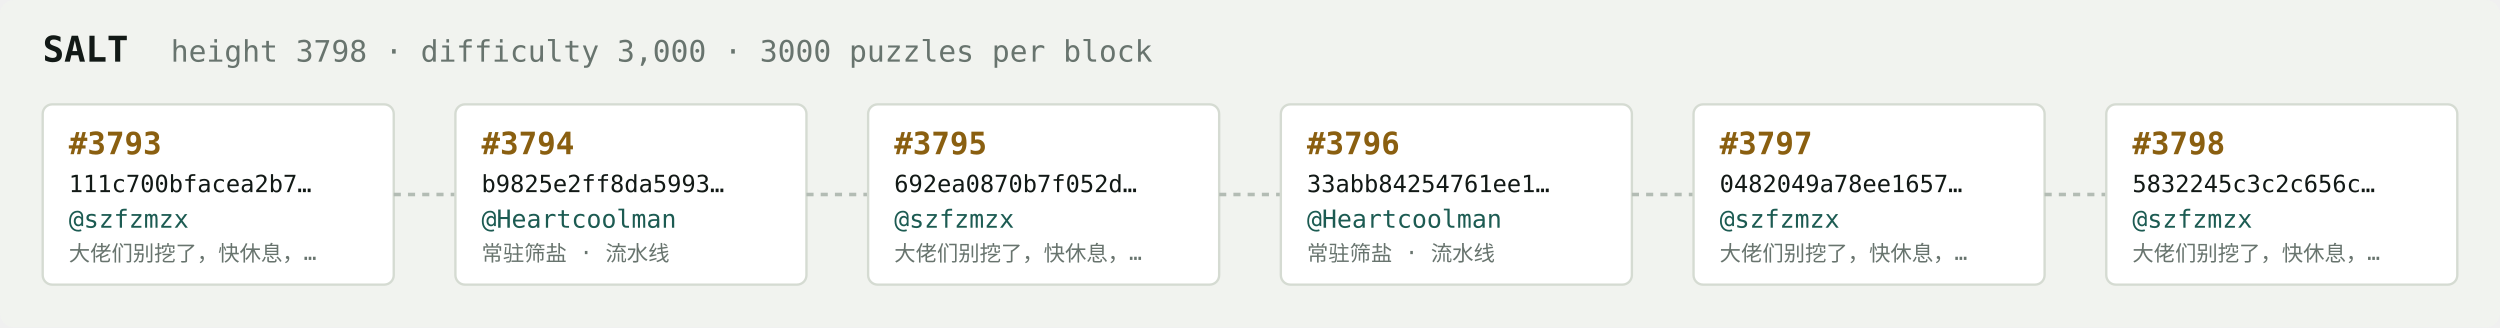
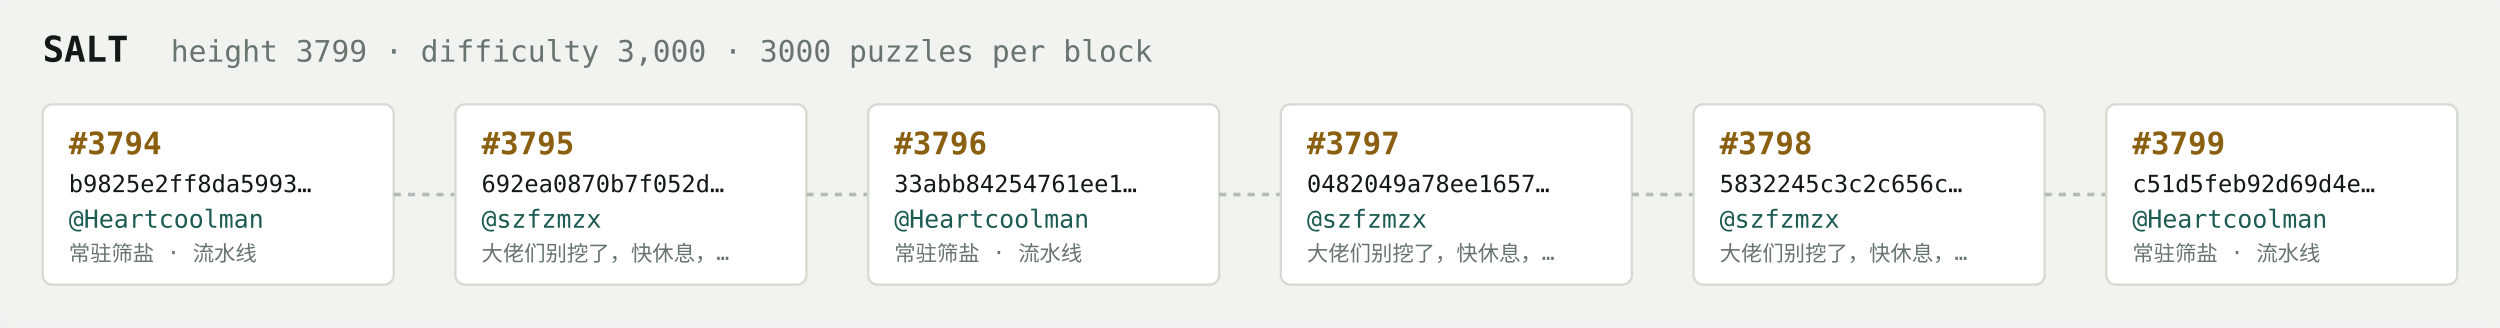
<svg xmlns="http://www.w3.org/2000/svg" width="1054" height="138" viewBox="0 0 1054 138" font-family="ui-monospace,SFMono-Regular,Menlo,monospace">
  <rect fill="#f1f3ef" width="1054" height="138" rx="6" />
  <text x="18" y="26" fill="#121916" font-size="15" font-weight="700">SALT</text>
-   <text x="72" y="26" fill="#68746e" font-size="12.5">height 3798 · difficulty 3,000 · 3000 puzzles per block</text>
+   <text x="72" y="26" fill="#68746e" font-size="12.5">height 3799 · difficulty 3,000 · 3000 puzzles per block</text>
  <rect x="18" y="44" width="148" height="76" rx="4" fill="#ffffff" stroke="#d5dbd2" stroke-width="1" />
-   <text x="29" y="65" fill="#8a5f10" font-size="13" font-weight="700">#3793</text>
-   <text x="29" y="81" fill="#121916" font-size="10">111c700bfacea2b7…</text>
-   <text x="29" y="96" fill="#1c5b52" font-size="10.5">@szfzmzx</text>
-   <text x="29" y="110" fill="#68746e" font-size="9">大佬们别挖了，快休息，…</text>
+   <text x="29" y="65" fill="#8a5f10" font-size="13" font-weight="700">#3794</text>
+   <text x="29" y="81" fill="#121916" font-size="10">b9825e2ff8da5993…</text>
+   <text x="29" y="96" fill="#1c5b52" font-size="10.5">@Heartcoolman</text>
+   <text x="29" y="110" fill="#68746e" font-size="9">常驻筛盐 · 流水线</text>
  <line x1="166" y1="82.0" x2="192" y2="82.0" stroke="#b3bcb4" stroke-width="1.5" stroke-dasharray="3 3" />
  <rect x="192" y="44" width="148" height="76" rx="4" fill="#ffffff" stroke="#d5dbd2" stroke-width="1" />
-   <text x="203" y="65" fill="#8a5f10" font-size="13" font-weight="700">#3794</text>
-   <text x="203" y="81" fill="#121916" font-size="10">b9825e2ff8da5993…</text>
-   <text x="203" y="96" fill="#1c5b52" font-size="10.5">@Heartcoolman</text>
-   <text x="203" y="110" fill="#68746e" font-size="9">常驻筛盐 · 流水线</text>
+   <text x="203" y="65" fill="#8a5f10" font-size="13" font-weight="700">#3795</text>
+   <text x="203" y="81" fill="#121916" font-size="10">692ea0870b7f052d…</text>
+   <text x="203" y="96" fill="#1c5b52" font-size="10.5">@szfzmzx</text>
+   <text x="203" y="110" fill="#68746e" font-size="9">大佬们别挖了，快休息，…</text>
  <line x1="340" y1="82.0" x2="366" y2="82.0" stroke="#b3bcb4" stroke-width="1.5" stroke-dasharray="3 3" />
  <rect x="366" y="44" width="148" height="76" rx="4" fill="#ffffff" stroke="#d5dbd2" stroke-width="1" />
-   <text x="377" y="65" fill="#8a5f10" font-size="13" font-weight="700">#3795</text>
-   <text x="377" y="81" fill="#121916" font-size="10">692ea0870b7f052d…</text>
-   <text x="377" y="96" fill="#1c5b52" font-size="10.5">@szfzmzx</text>
-   <text x="377" y="110" fill="#68746e" font-size="9">大佬们别挖了，快休息，…</text>
+   <text x="377" y="65" fill="#8a5f10" font-size="13" font-weight="700">#3796</text>
+   <text x="377" y="81" fill="#121916" font-size="10">33abb84254761ee1…</text>
+   <text x="377" y="96" fill="#1c5b52" font-size="10.5">@Heartcoolman</text>
+   <text x="377" y="110" fill="#68746e" font-size="9">常驻筛盐 · 流水线</text>
  <line x1="514" y1="82.0" x2="540" y2="82.0" stroke="#b3bcb4" stroke-width="1.5" stroke-dasharray="3 3" />
  <rect x="540" y="44" width="148" height="76" rx="4" fill="#ffffff" stroke="#d5dbd2" stroke-width="1" />
-   <text x="551" y="65" fill="#8a5f10" font-size="13" font-weight="700">#3796</text>
-   <text x="551" y="81" fill="#121916" font-size="10">33abb84254761ee1…</text>
-   <text x="551" y="96" fill="#1c5b52" font-size="10.5">@Heartcoolman</text>
-   <text x="551" y="110" fill="#68746e" font-size="9">常驻筛盐 · 流水线</text>
+   <text x="551" y="65" fill="#8a5f10" font-size="13" font-weight="700">#3797</text>
+   <text x="551" y="81" fill="#121916" font-size="10">0482049a78ee1657…</text>
+   <text x="551" y="96" fill="#1c5b52" font-size="10.5">@szfzmzx</text>
+   <text x="551" y="110" fill="#68746e" font-size="9">大佬们别挖了，快休息，…</text>
  <line x1="688" y1="82.0" x2="714" y2="82.0" stroke="#b3bcb4" stroke-width="1.5" stroke-dasharray="3 3" />
  <rect x="714" y="44" width="148" height="76" rx="4" fill="#ffffff" stroke="#d5dbd2" stroke-width="1" />
-   <text x="725" y="65" fill="#8a5f10" font-size="13" font-weight="700">#3797</text>
-   <text x="725" y="81" fill="#121916" font-size="10">0482049a78ee1657…</text>
+   <text x="725" y="65" fill="#8a5f10" font-size="13" font-weight="700">#3798</text>
+   <text x="725" y="81" fill="#121916" font-size="10">5832245c3c2c656c…</text>
  <text x="725" y="96" fill="#1c5b52" font-size="10.5">@szfzmzx</text>
  <text x="725" y="110" fill="#68746e" font-size="9">大佬们别挖了，快休息，…</text>
  <line x1="862" y1="82.0" x2="888" y2="82.0" stroke="#b3bcb4" stroke-width="1.5" stroke-dasharray="3 3" />
  <rect x="888" y="44" width="148" height="76" rx="4" fill="#ffffff" stroke="#d5dbd2" stroke-width="1" />
-   <text x="899" y="65" fill="#8a5f10" font-size="13" font-weight="700">#3798</text>
-   <text x="899" y="81" fill="#121916" font-size="10">5832245c3c2c656c…</text>
-   <text x="899" y="96" fill="#1c5b52" font-size="10.5">@szfzmzx</text>
-   <text x="899" y="110" fill="#68746e" font-size="9">大佬们别挖了，快休息，…</text>
+   <text x="899" y="65" fill="#8a5f10" font-size="13" font-weight="700">#3799</text>
+   <text x="899" y="81" fill="#121916" font-size="10">c51d5feb92d69d4e…</text>
+   <text x="899" y="96" fill="#1c5b52" font-size="10.5">@Heartcoolman</text>
+   <text x="899" y="110" fill="#68746e" font-size="9">常驻筛盐 · 流水线</text>
</svg>
